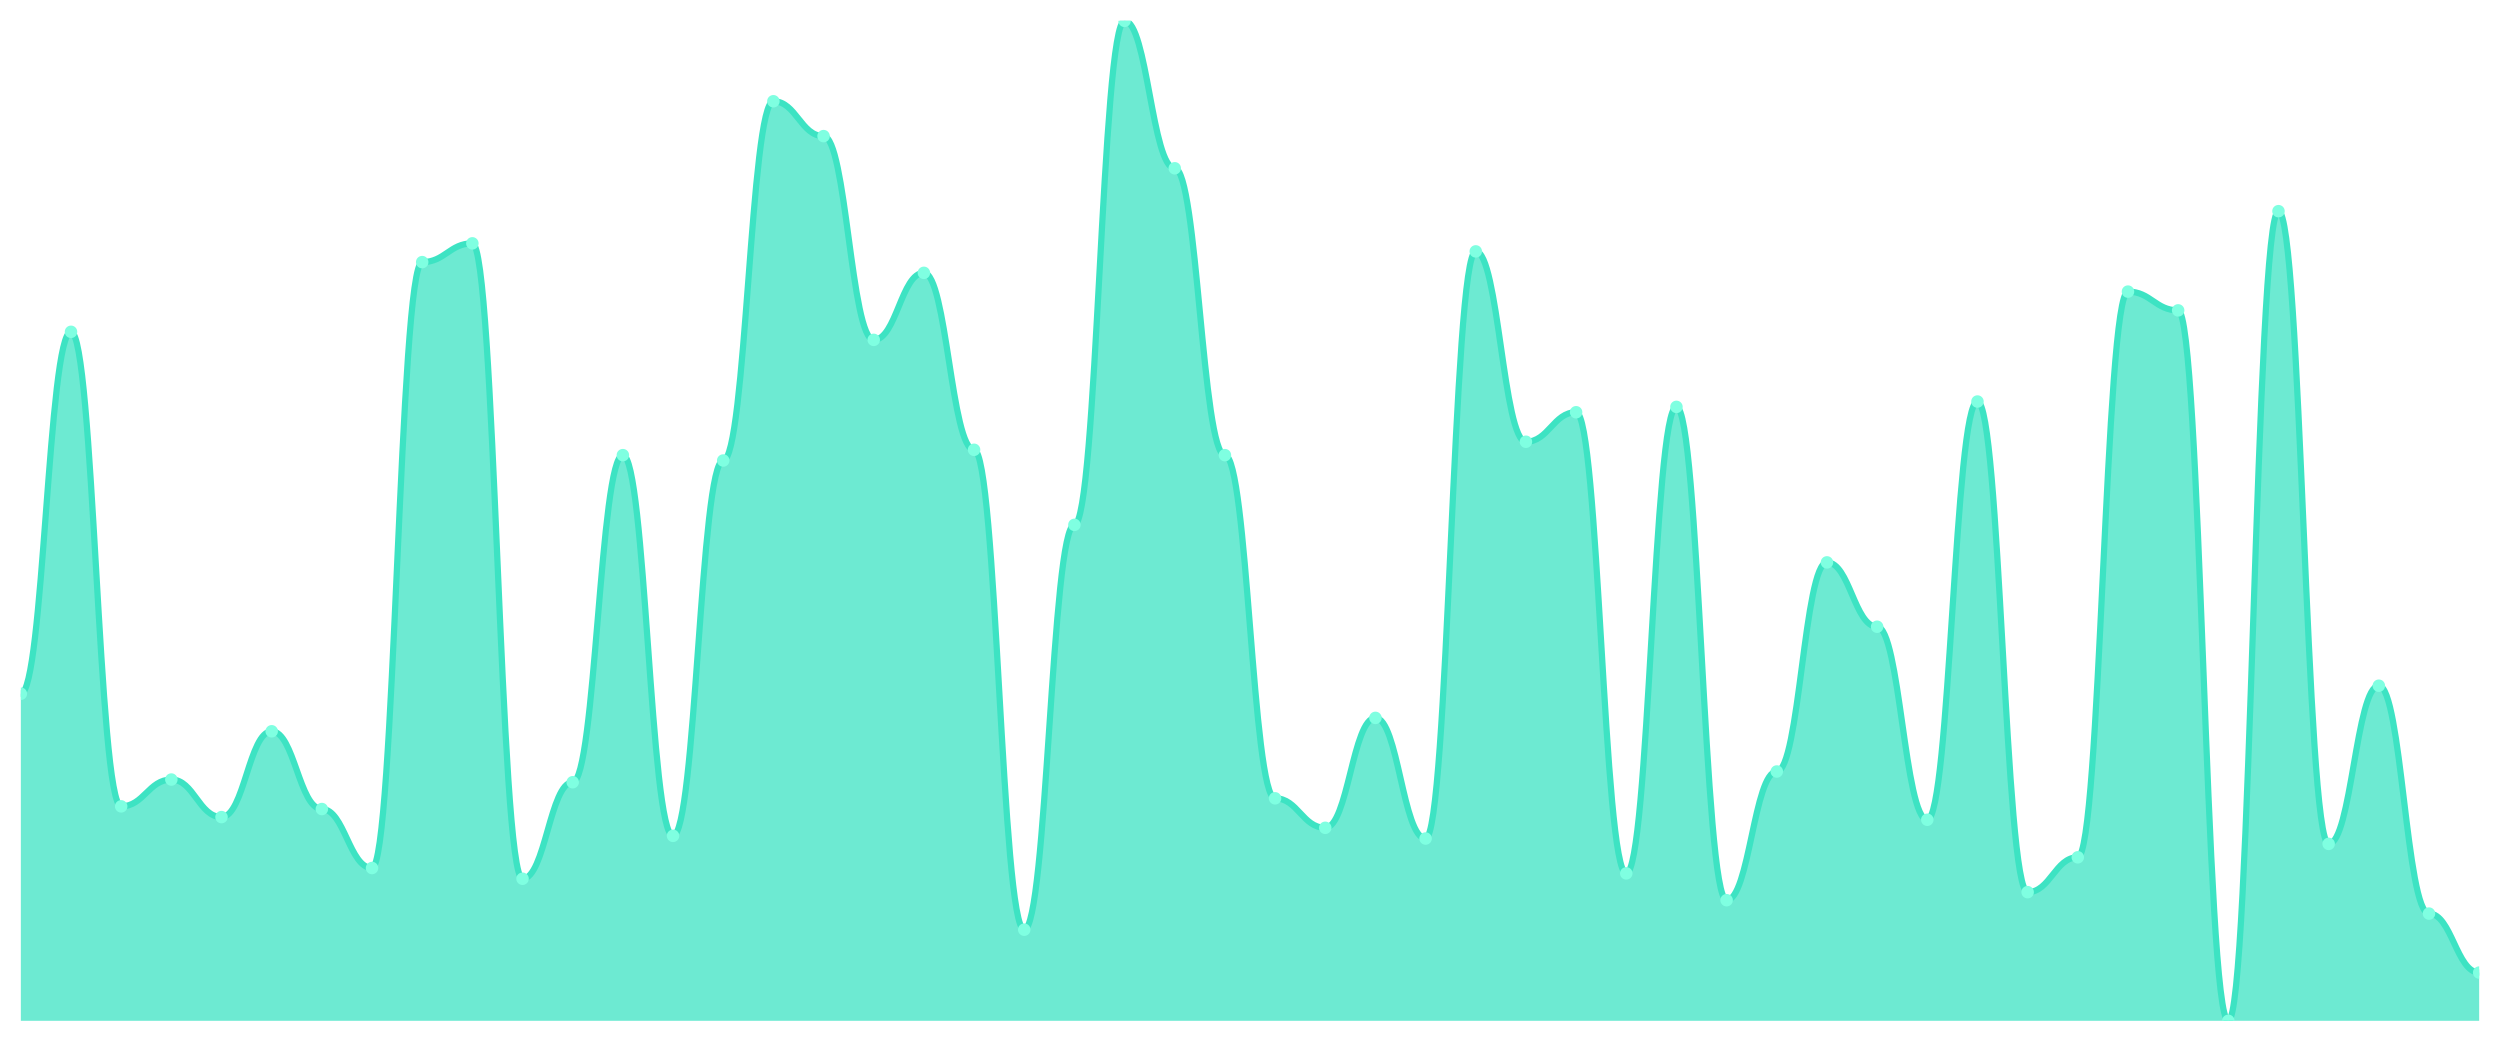
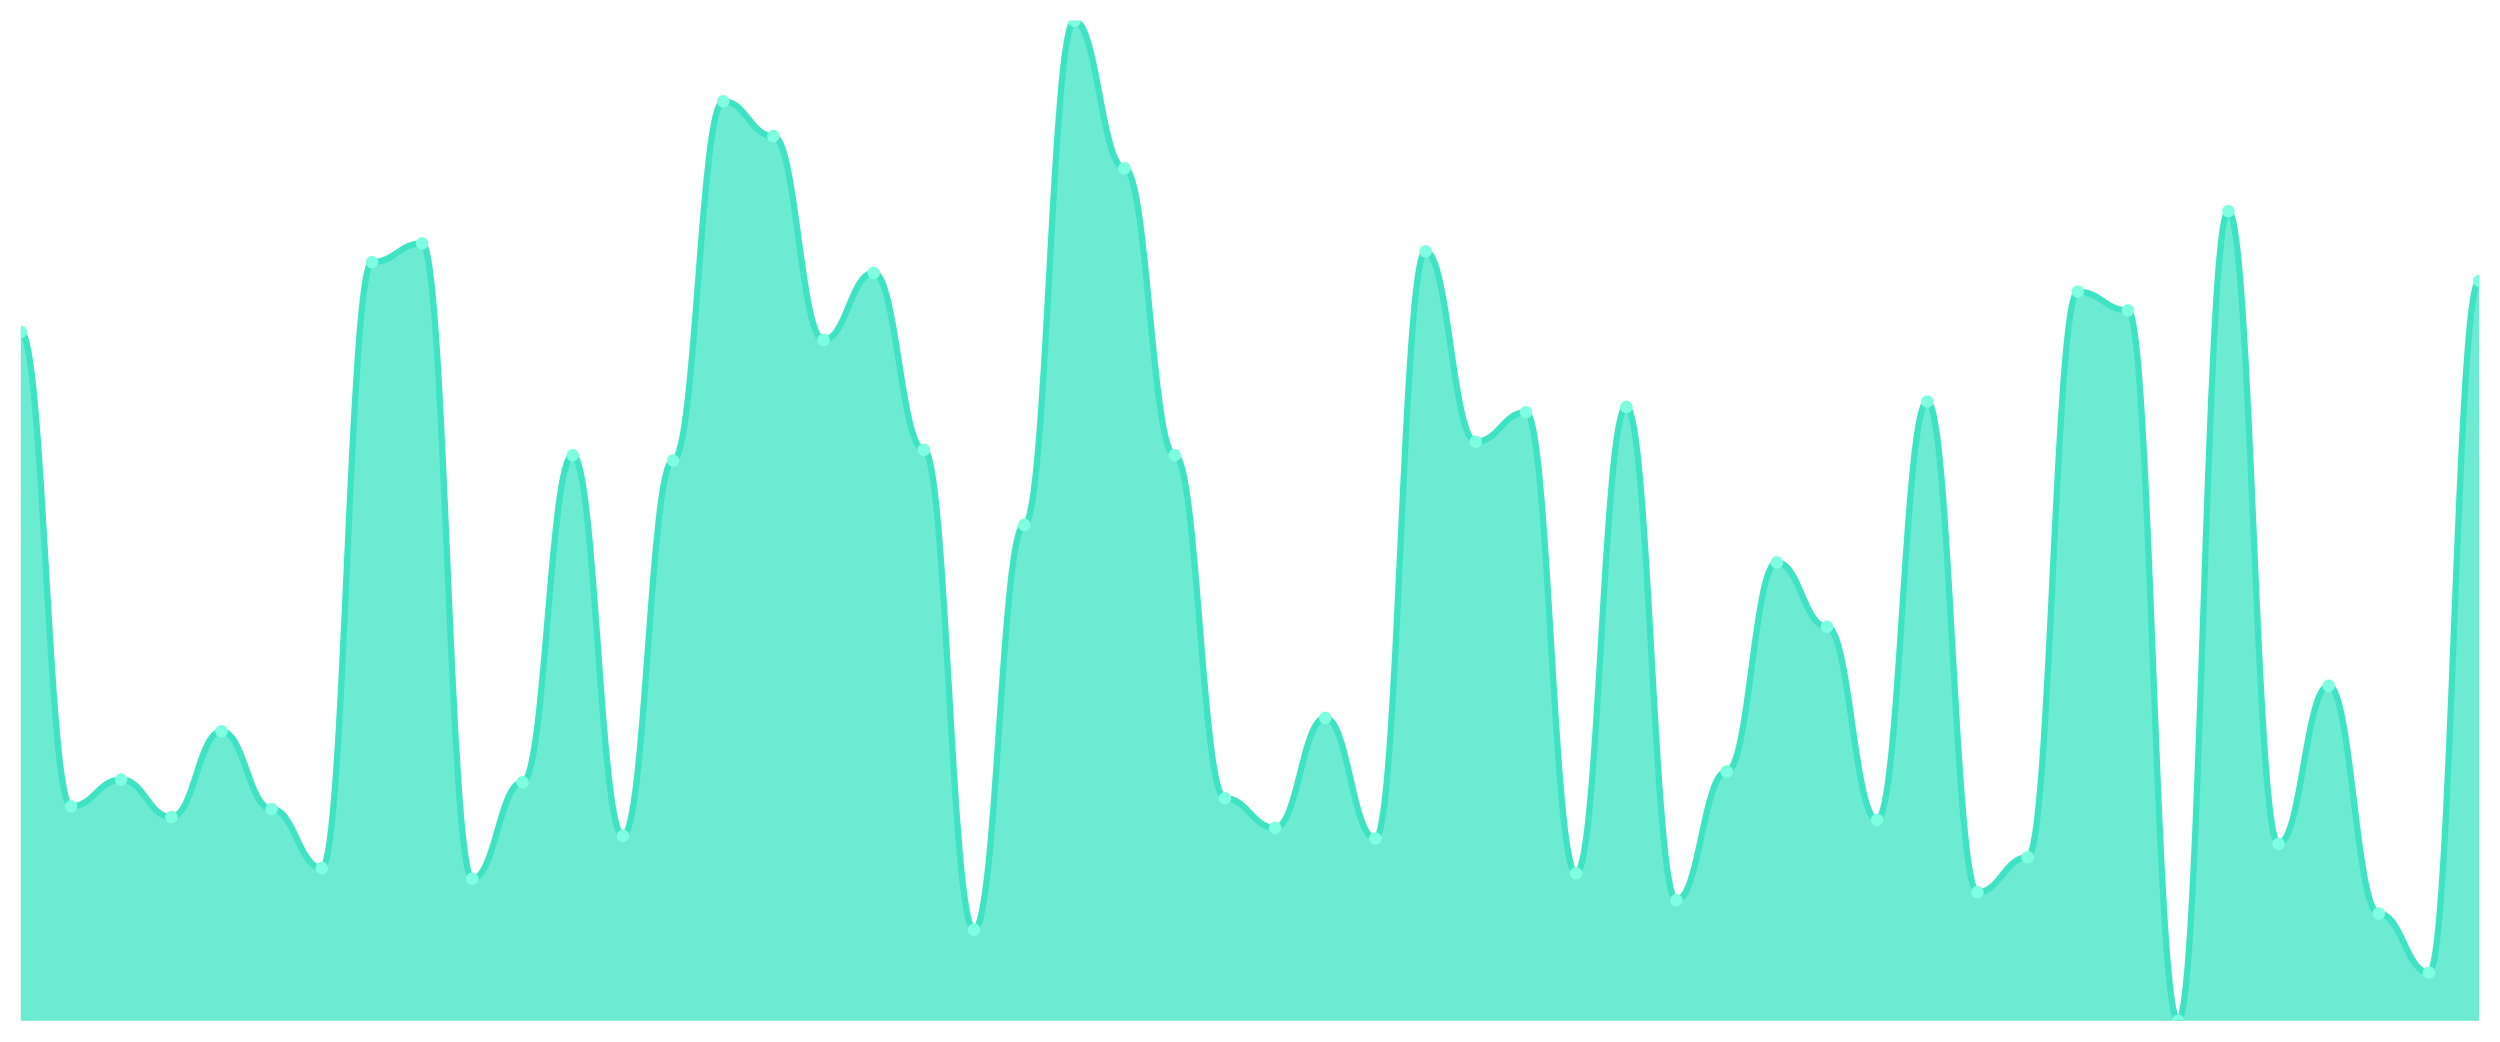
<svg xmlns="http://www.w3.org/2000/svg" viewBox="0 0 1200 500" width="1200" height="500">
  <defs>
    <clipPath id="c">
      <rect x="10" y="10" width="1180" height="480" />
    </clipPath>
  </defs>
  <rect width="1200" height="500" fill="none" />
  <g clip-path="url(#c)">
-     <path d="M 10,490 L 10,333.003 C 20.837,333.003 23.245,159.276 34.082,159.276 C 44.918,159.276 47.327,387.051 58.163,387.051 C 69,387.051 71.408,374.182 82.245,374.182 C 93.082,374.182 95.49,392.198 106.327,392.198 C 117.163,392.198 119.571,351.019 130.408,351.019 C 141.245,351.019 143.653,388.338 154.49,388.338 C 165.327,388.338 167.735,416.649 178.571,416.649 C 189.408,416.649 191.816,125.818 202.653,125.818 C 213.49,125.818 215.898,116.81 226.735,116.81 C 237.571,116.81 239.98,421.796 250.816,421.796 C 261.653,421.796 264.061,375.469 274.898,375.469 C 285.735,375.469 288.143,218.472 298.98,218.472 C 309.816,218.472 312.224,401.206 323.061,401.206 C 333.898,401.206 336.306,221.046 347.143,221.046 C 357.98,221.046 360.388,48.606 371.224,48.606 C 382.061,48.606 384.469,65.335 395.306,65.335 C 406.143,65.335 408.551,163.137 419.388,163.137 C 430.224,163.137 432.633,130.965 443.469,130.965 C 454.306,130.965 456.714,215.898 467.551,215.898 C 478.388,215.898 480.796,446.247 491.633,446.247 C 502.469,446.247 504.878,251.93 515.714,251.93 C 526.551,251.93 528.959,10 539.796,10 C 550.633,10 553.041,80.777 563.878,80.777 C 574.714,80.777 577.122,218.472 587.959,218.472 C 598.796,218.472 601.204,383.19 612.041,383.19 C 622.878,383.19 625.286,397.346 636.122,397.346 C 646.959,397.346 649.367,344.584 660.204,344.584 C 671.041,344.584 673.449,402.493 684.286,402.493 C 695.122,402.493 697.531,120.67 708.367,120.67 C 719.204,120.67 721.612,212.038 732.449,212.038 C 743.286,212.038 745.694,197.882 756.531,197.882 C 767.367,197.882 769.776,419.223 780.612,419.223 C 791.449,419.223 793.857,195.308 804.694,195.308 C 815.531,195.308 817.939,432.091 828.776,432.091 C 839.612,432.091 842.02,370.322 852.857,370.322 C 863.694,370.322 866.102,269.946 876.939,269.946 C 887.776,269.946 890.184,300.831 901.02,300.831 C 911.857,300.831 914.265,393.485 925.102,393.485 C 935.939,393.485 938.347,192.735 949.184,192.735 C 960.02,192.735 962.429,428.231 973.265,428.231 C 984.102,428.231 986.51,411.501 997.347,411.501 C 1008.184,411.501 1010.592,139.973 1021.429,139.973 C 1032.265,139.973 1034.673,148.981 1045.51,148.981 C 1056.347,148.981 1058.755,490 1069.592,490 C 1080.429,490 1082.837,101.367 1093.673,101.367 C 1104.51,101.367 1106.918,405.067 1117.755,405.067 C 1128.592,405.067 1131,329.142 1141.837,329.142 C 1152.673,329.142 1155.082,438.525 1165.918,438.525 C 1176.755,438.525 1179.163,466.836 1190,466.836 L 1190,490 Z" fill="rgba(61,227,195,0.75)" />
-     <path d="M 10,333.003 C 20.837,333.003 23.245,159.276 34.082,159.276 C 44.918,159.276 47.327,387.051 58.163,387.051 C 69,387.051 71.408,374.182 82.245,374.182 C 93.082,374.182 95.49,392.198 106.327,392.198 C 117.163,392.198 119.571,351.019 130.408,351.019 C 141.245,351.019 143.653,388.338 154.49,388.338 C 165.327,388.338 167.735,416.649 178.571,416.649 C 189.408,416.649 191.816,125.818 202.653,125.818 C 213.49,125.818 215.898,116.81 226.735,116.81 C 237.571,116.81 239.98,421.796 250.816,421.796 C 261.653,421.796 264.061,375.469 274.898,375.469 C 285.735,375.469 288.143,218.472 298.98,218.472 C 309.816,218.472 312.224,401.206 323.061,401.206 C 333.898,401.206 336.306,221.046 347.143,221.046 C 357.98,221.046 360.388,48.606 371.224,48.606 C 382.061,48.606 384.469,65.335 395.306,65.335 C 406.143,65.335 408.551,163.137 419.388,163.137 C 430.224,163.137 432.633,130.965 443.469,130.965 C 454.306,130.965 456.714,215.898 467.551,215.898 C 478.388,215.898 480.796,446.247 491.633,446.247 C 502.469,446.247 504.878,251.93 515.714,251.93 C 526.551,251.93 528.959,10 539.796,10 C 550.633,10 553.041,80.777 563.878,80.777 C 574.714,80.777 577.122,218.472 587.959,218.472 C 598.796,218.472 601.204,383.19 612.041,383.19 C 622.878,383.19 625.286,397.346 636.122,397.346 C 646.959,397.346 649.367,344.584 660.204,344.584 C 671.041,344.584 673.449,402.493 684.286,402.493 C 695.122,402.493 697.531,120.67 708.367,120.67 C 719.204,120.67 721.612,212.038 732.449,212.038 C 743.286,212.038 745.694,197.882 756.531,197.882 C 767.367,197.882 769.776,419.223 780.612,419.223 C 791.449,419.223 793.857,195.308 804.694,195.308 C 815.531,195.308 817.939,432.091 828.776,432.091 C 839.612,432.091 842.02,370.322 852.857,370.322 C 863.694,370.322 866.102,269.946 876.939,269.946 C 887.776,269.946 890.184,300.831 901.02,300.831 C 911.857,300.831 914.265,393.485 925.102,393.485 C 935.939,393.485 938.347,192.735 949.184,192.735 C 960.02,192.735 962.429,428.231 973.265,428.231 C 984.102,428.231 986.51,411.501 997.347,411.501 C 1008.184,411.501 1010.592,139.973 1021.429,139.973 C 1032.265,139.973 1034.673,148.981 1045.51,148.981 C 1056.347,148.981 1058.755,490 1069.592,490 C 1080.429,490 1082.837,101.367 1093.673,101.367 C 1104.51,101.367 1106.918,405.067 1117.755,405.067 C 1128.592,405.067 1131,329.142 1141.837,329.142 C 1152.673,329.142 1155.082,438.525 1165.918,438.525 C 1176.755,438.525 1179.163,466.836 1190,466.836" fill="none" stroke="#3de3c3" stroke-width="3" stroke-linecap="round" stroke-linejoin="round" />
-     <circle cx="10" cy="333.003" r="3" fill="#7fffe1" />
-     <circle cx="34.082" cy="159.276" r="3" fill="#7fffe1" />
-     <circle cx="58.163" cy="387.051" r="3" fill="#7fffe1" />
-     <circle cx="82.245" cy="374.182" r="3" fill="#7fffe1" />
-     <circle cx="106.327" cy="392.198" r="3" fill="#7fffe1" />
-     <circle cx="130.408" cy="351.019" r="3" fill="#7fffe1" />
-     <circle cx="154.49" cy="388.338" r="3" fill="#7fffe1" />
-     <circle cx="178.571" cy="416.649" r="3" fill="#7fffe1" />
-     <circle cx="202.653" cy="125.818" r="3" fill="#7fffe1" />
-     <circle cx="226.735" cy="116.81" r="3" fill="#7fffe1" />
-     <circle cx="250.816" cy="421.796" r="3" fill="#7fffe1" />
-     <circle cx="274.898" cy="375.469" r="3" fill="#7fffe1" />
-     <circle cx="298.98" cy="218.472" r="3" fill="#7fffe1" />
-     <circle cx="323.061" cy="401.206" r="3" fill="#7fffe1" />
-     <circle cx="347.143" cy="221.046" r="3" fill="#7fffe1" />
-     <circle cx="371.224" cy="48.606" r="3" fill="#7fffe1" />
-     <circle cx="395.306" cy="65.335" r="3" fill="#7fffe1" />
-     <circle cx="419.388" cy="163.137" r="3" fill="#7fffe1" />
-     <circle cx="443.469" cy="130.965" r="3" fill="#7fffe1" />
-     <circle cx="467.551" cy="215.898" r="3" fill="#7fffe1" />
-     <circle cx="491.633" cy="446.247" r="3" fill="#7fffe1" />
-     <circle cx="515.714" cy="251.93" r="3" fill="#7fffe1" />
-     <circle cx="539.796" cy="10" r="3" fill="#7fffe1" />
-     <circle cx="563.878" cy="80.777" r="3" fill="#7fffe1" />
-     <circle cx="587.959" cy="218.472" r="3" fill="#7fffe1" />
-     <circle cx="612.041" cy="383.19" r="3" fill="#7fffe1" />
-     <circle cx="636.122" cy="397.346" r="3" fill="#7fffe1" />
-     <circle cx="660.204" cy="344.584" r="3" fill="#7fffe1" />
-     <circle cx="684.286" cy="402.493" r="3" fill="#7fffe1" />
-     <circle cx="708.367" cy="120.67" r="3" fill="#7fffe1" />
-     <circle cx="732.449" cy="212.038" r="3" fill="#7fffe1" />
-     <circle cx="756.531" cy="197.882" r="3" fill="#7fffe1" />
-     <circle cx="780.612" cy="419.223" r="3" fill="#7fffe1" />
-     <circle cx="804.694" cy="195.308" r="3" fill="#7fffe1" />
-     <circle cx="828.776" cy="432.091" r="3" fill="#7fffe1" />
-     <circle cx="852.857" cy="370.322" r="3" fill="#7fffe1" />
-     <circle cx="876.939" cy="269.946" r="3" fill="#7fffe1" />
-     <circle cx="901.02" cy="300.831" r="3" fill="#7fffe1" />
-     <circle cx="925.102" cy="393.485" r="3" fill="#7fffe1" />
-     <circle cx="949.184" cy="192.735" r="3" fill="#7fffe1" />
-     <circle cx="973.265" cy="428.231" r="3" fill="#7fffe1" />
-     <circle cx="997.347" cy="411.501" r="3" fill="#7fffe1" />
-     <circle cx="1021.429" cy="139.973" r="3" fill="#7fffe1" />
-     <circle cx="1045.51" cy="148.981" r="3" fill="#7fffe1" />
-     <circle cx="1069.592" cy="490" r="3" fill="#7fffe1" />
-     <circle cx="1093.673" cy="101.367" r="3" fill="#7fffe1" />
-     <circle cx="1117.755" cy="405.067" r="3" fill="#7fffe1" />
-     <circle cx="1141.837" cy="329.142" r="3" fill="#7fffe1" />
-     <circle cx="1165.918" cy="438.525" r="3" fill="#7fffe1" />
-     <circle cx="1190" cy="466.836" r="3" fill="#7fffe1" />
+     <path d="M 10,490 L 10,159.276 C 20.837,159.276 23.245,387.051 34.082,387.051 C 44.918,387.051 47.327,374.182 58.163,374.182 C 69,374.182 71.408,392.198 82.245,392.198 C 93.082,392.198 95.49,351.019 106.327,351.019 C 117.163,351.019 119.571,388.338 130.408,388.338 C 141.245,388.338 143.653,416.649 154.49,416.649 C 165.327,416.649 167.735,125.818 178.571,125.818 C 189.408,125.818 191.816,116.81 202.653,116.81 C 213.49,116.81 215.898,421.796 226.735,421.796 C 237.571,421.796 239.98,375.469 250.816,375.469 C 261.653,375.469 264.061,218.472 274.898,218.472 C 285.735,218.472 288.143,401.206 298.98,401.206 C 309.816,401.206 312.224,221.046 323.061,221.046 C 333.898,221.046 336.306,48.606 347.143,48.606 C 357.98,48.606 360.388,65.335 371.224,65.335 C 382.061,65.335 384.469,163.137 395.306,163.137 C 406.143,163.137 408.551,130.965 419.388,130.965 C 430.224,130.965 432.633,215.898 443.469,215.898 C 454.306,215.898 456.714,446.247 467.551,446.247 C 478.388,446.247 480.796,251.93 491.633,251.93 C 502.469,251.93 504.878,10 515.714,10 C 526.551,10 528.959,80.777 539.796,80.777 C 550.633,80.777 553.041,218.472 563.878,218.472 C 574.714,218.472 577.122,383.19 587.959,383.19 C 598.796,383.19 601.204,397.346 612.041,397.346 C 622.878,397.346 625.286,344.584 636.122,344.584 C 646.959,344.584 649.367,402.493 660.204,402.493 C 671.041,402.493 673.449,120.67 684.286,120.67 C 695.122,120.67 697.531,212.038 708.367,212.038 C 719.204,212.038 721.612,197.882 732.449,197.882 C 743.286,197.882 745.694,419.223 756.531,419.223 C 767.367,419.223 769.776,195.308 780.612,195.308 C 791.449,195.308 793.857,432.091 804.694,432.091 C 815.531,432.091 817.939,370.322 828.776,370.322 C 839.612,370.322 842.02,269.946 852.857,269.946 C 863.694,269.946 866.102,300.831 876.939,300.831 C 887.776,300.831 890.184,393.485 901.02,393.485 C 911.857,393.485 914.265,192.735 925.102,192.735 C 935.939,192.735 938.347,428.231 949.184,428.231 C 960.02,428.231 962.429,411.501 973.265,411.501 C 984.102,411.501 986.51,139.973 997.347,139.973 C 1008.184,139.973 1010.592,148.981 1021.429,148.981 C 1032.265,148.981 1034.673,490 1045.51,490 C 1056.347,490 1058.755,101.367 1069.592,101.367 C 1080.429,101.367 1082.837,405.067 1093.673,405.067 C 1104.51,405.067 1106.918,329.142 1117.755,329.142 C 1128.592,329.142 1131,438.525 1141.837,438.525 C 1152.673,438.525 1155.082,466.836 1165.918,466.836 C 1176.755,466.836 1179.163,134.826 1190,134.826 L 1190,490 Z" fill="rgba(61,227,195,0.75)" />
+     <path d="M 10,159.276 C 20.837,159.276 23.245,387.051 34.082,387.051 C 44.918,387.051 47.327,374.182 58.163,374.182 C 69,374.182 71.408,392.198 82.245,392.198 C 93.082,392.198 95.49,351.019 106.327,351.019 C 117.163,351.019 119.571,388.338 130.408,388.338 C 141.245,388.338 143.653,416.649 154.49,416.649 C 165.327,416.649 167.735,125.818 178.571,125.818 C 189.408,125.818 191.816,116.81 202.653,116.81 C 213.49,116.81 215.898,421.796 226.735,421.796 C 237.571,421.796 239.98,375.469 250.816,375.469 C 261.653,375.469 264.061,218.472 274.898,218.472 C 285.735,218.472 288.143,401.206 298.98,401.206 C 309.816,401.206 312.224,221.046 323.061,221.046 C 333.898,221.046 336.306,48.606 347.143,48.606 C 357.98,48.606 360.388,65.335 371.224,65.335 C 382.061,65.335 384.469,163.137 395.306,163.137 C 406.143,163.137 408.551,130.965 419.388,130.965 C 430.224,130.965 432.633,215.898 443.469,215.898 C 454.306,215.898 456.714,446.247 467.551,446.247 C 478.388,446.247 480.796,251.93 491.633,251.93 C 502.469,251.93 504.878,10 515.714,10 C 526.551,10 528.959,80.777 539.796,80.777 C 550.633,80.777 553.041,218.472 563.878,218.472 C 574.714,218.472 577.122,383.19 587.959,383.19 C 598.796,383.19 601.204,397.346 612.041,397.346 C 622.878,397.346 625.286,344.584 636.122,344.584 C 646.959,344.584 649.367,402.493 660.204,402.493 C 671.041,402.493 673.449,120.67 684.286,120.67 C 695.122,120.67 697.531,212.038 708.367,212.038 C 719.204,212.038 721.612,197.882 732.449,197.882 C 743.286,197.882 745.694,419.223 756.531,419.223 C 767.367,419.223 769.776,195.308 780.612,195.308 C 791.449,195.308 793.857,432.091 804.694,432.091 C 815.531,432.091 817.939,370.322 828.776,370.322 C 839.612,370.322 842.02,269.946 852.857,269.946 C 863.694,269.946 866.102,300.831 876.939,300.831 C 887.776,300.831 890.184,393.485 901.02,393.485 C 911.857,393.485 914.265,192.735 925.102,192.735 C 935.939,192.735 938.347,428.231 949.184,428.231 C 960.02,428.231 962.429,411.501 973.265,411.501 C 984.102,411.501 986.51,139.973 997.347,139.973 C 1008.184,139.973 1010.592,148.981 1021.429,148.981 C 1032.265,148.981 1034.673,490 1045.51,490 C 1056.347,490 1058.755,101.367 1069.592,101.367 C 1080.429,101.367 1082.837,405.067 1093.673,405.067 C 1104.51,405.067 1106.918,329.142 1117.755,329.142 C 1128.592,329.142 1131,438.525 1141.837,438.525 C 1152.673,438.525 1155.082,466.836 1165.918,466.836 C 1176.755,466.836 1179.163,134.826 1190,134.826" fill="none" stroke="#3de3c3" stroke-width="3" stroke-linecap="round" stroke-linejoin="round" />
+     <circle cx="10" cy="159.276" r="3" fill="#7fffe1" />
+     <circle cx="34.082" cy="387.051" r="3" fill="#7fffe1" />
+     <circle cx="58.163" cy="374.182" r="3" fill="#7fffe1" />
+     <circle cx="82.245" cy="392.198" r="3" fill="#7fffe1" />
+     <circle cx="106.327" cy="351.019" r="3" fill="#7fffe1" />
+     <circle cx="130.408" cy="388.338" r="3" fill="#7fffe1" />
+     <circle cx="154.49" cy="416.649" r="3" fill="#7fffe1" />
+     <circle cx="178.571" cy="125.818" r="3" fill="#7fffe1" />
+     <circle cx="202.653" cy="116.81" r="3" fill="#7fffe1" />
+     <circle cx="226.735" cy="421.796" r="3" fill="#7fffe1" />
+     <circle cx="250.816" cy="375.469" r="3" fill="#7fffe1" />
+     <circle cx="274.898" cy="218.472" r="3" fill="#7fffe1" />
+     <circle cx="298.98" cy="401.206" r="3" fill="#7fffe1" />
+     <circle cx="323.061" cy="221.046" r="3" fill="#7fffe1" />
+     <circle cx="347.143" cy="48.606" r="3" fill="#7fffe1" />
+     <circle cx="371.224" cy="65.335" r="3" fill="#7fffe1" />
+     <circle cx="395.306" cy="163.137" r="3" fill="#7fffe1" />
+     <circle cx="419.388" cy="130.965" r="3" fill="#7fffe1" />
+     <circle cx="443.469" cy="215.898" r="3" fill="#7fffe1" />
+     <circle cx="467.551" cy="446.247" r="3" fill="#7fffe1" />
+     <circle cx="491.633" cy="251.93" r="3" fill="#7fffe1" />
+     <circle cx="515.714" cy="10" r="3" fill="#7fffe1" />
+     <circle cx="539.796" cy="80.777" r="3" fill="#7fffe1" />
+     <circle cx="563.878" cy="218.472" r="3" fill="#7fffe1" />
+     <circle cx="587.959" cy="383.19" r="3" fill="#7fffe1" />
+     <circle cx="612.041" cy="397.346" r="3" fill="#7fffe1" />
+     <circle cx="636.122" cy="344.584" r="3" fill="#7fffe1" />
+     <circle cx="660.204" cy="402.493" r="3" fill="#7fffe1" />
+     <circle cx="684.286" cy="120.67" r="3" fill="#7fffe1" />
+     <circle cx="708.367" cy="212.038" r="3" fill="#7fffe1" />
+     <circle cx="732.449" cy="197.882" r="3" fill="#7fffe1" />
+     <circle cx="756.531" cy="419.223" r="3" fill="#7fffe1" />
+     <circle cx="780.612" cy="195.308" r="3" fill="#7fffe1" />
+     <circle cx="804.694" cy="432.091" r="3" fill="#7fffe1" />
+     <circle cx="828.776" cy="370.322" r="3" fill="#7fffe1" />
+     <circle cx="852.857" cy="269.946" r="3" fill="#7fffe1" />
+     <circle cx="876.939" cy="300.831" r="3" fill="#7fffe1" />
+     <circle cx="901.02" cy="393.485" r="3" fill="#7fffe1" />
+     <circle cx="925.102" cy="192.735" r="3" fill="#7fffe1" />
+     <circle cx="949.184" cy="428.231" r="3" fill="#7fffe1" />
+     <circle cx="973.265" cy="411.501" r="3" fill="#7fffe1" />
+     <circle cx="997.347" cy="139.973" r="3" fill="#7fffe1" />
+     <circle cx="1021.429" cy="148.981" r="3" fill="#7fffe1" />
+     <circle cx="1045.51" cy="490" r="3" fill="#7fffe1" />
+     <circle cx="1069.592" cy="101.367" r="3" fill="#7fffe1" />
+     <circle cx="1093.673" cy="405.067" r="3" fill="#7fffe1" />
+     <circle cx="1117.755" cy="329.142" r="3" fill="#7fffe1" />
+     <circle cx="1141.837" cy="438.525" r="3" fill="#7fffe1" />
+     <circle cx="1165.918" cy="466.836" r="3" fill="#7fffe1" />
+     <circle cx="1190" cy="134.826" r="3" fill="#7fffe1" />
  </g>
</svg>
